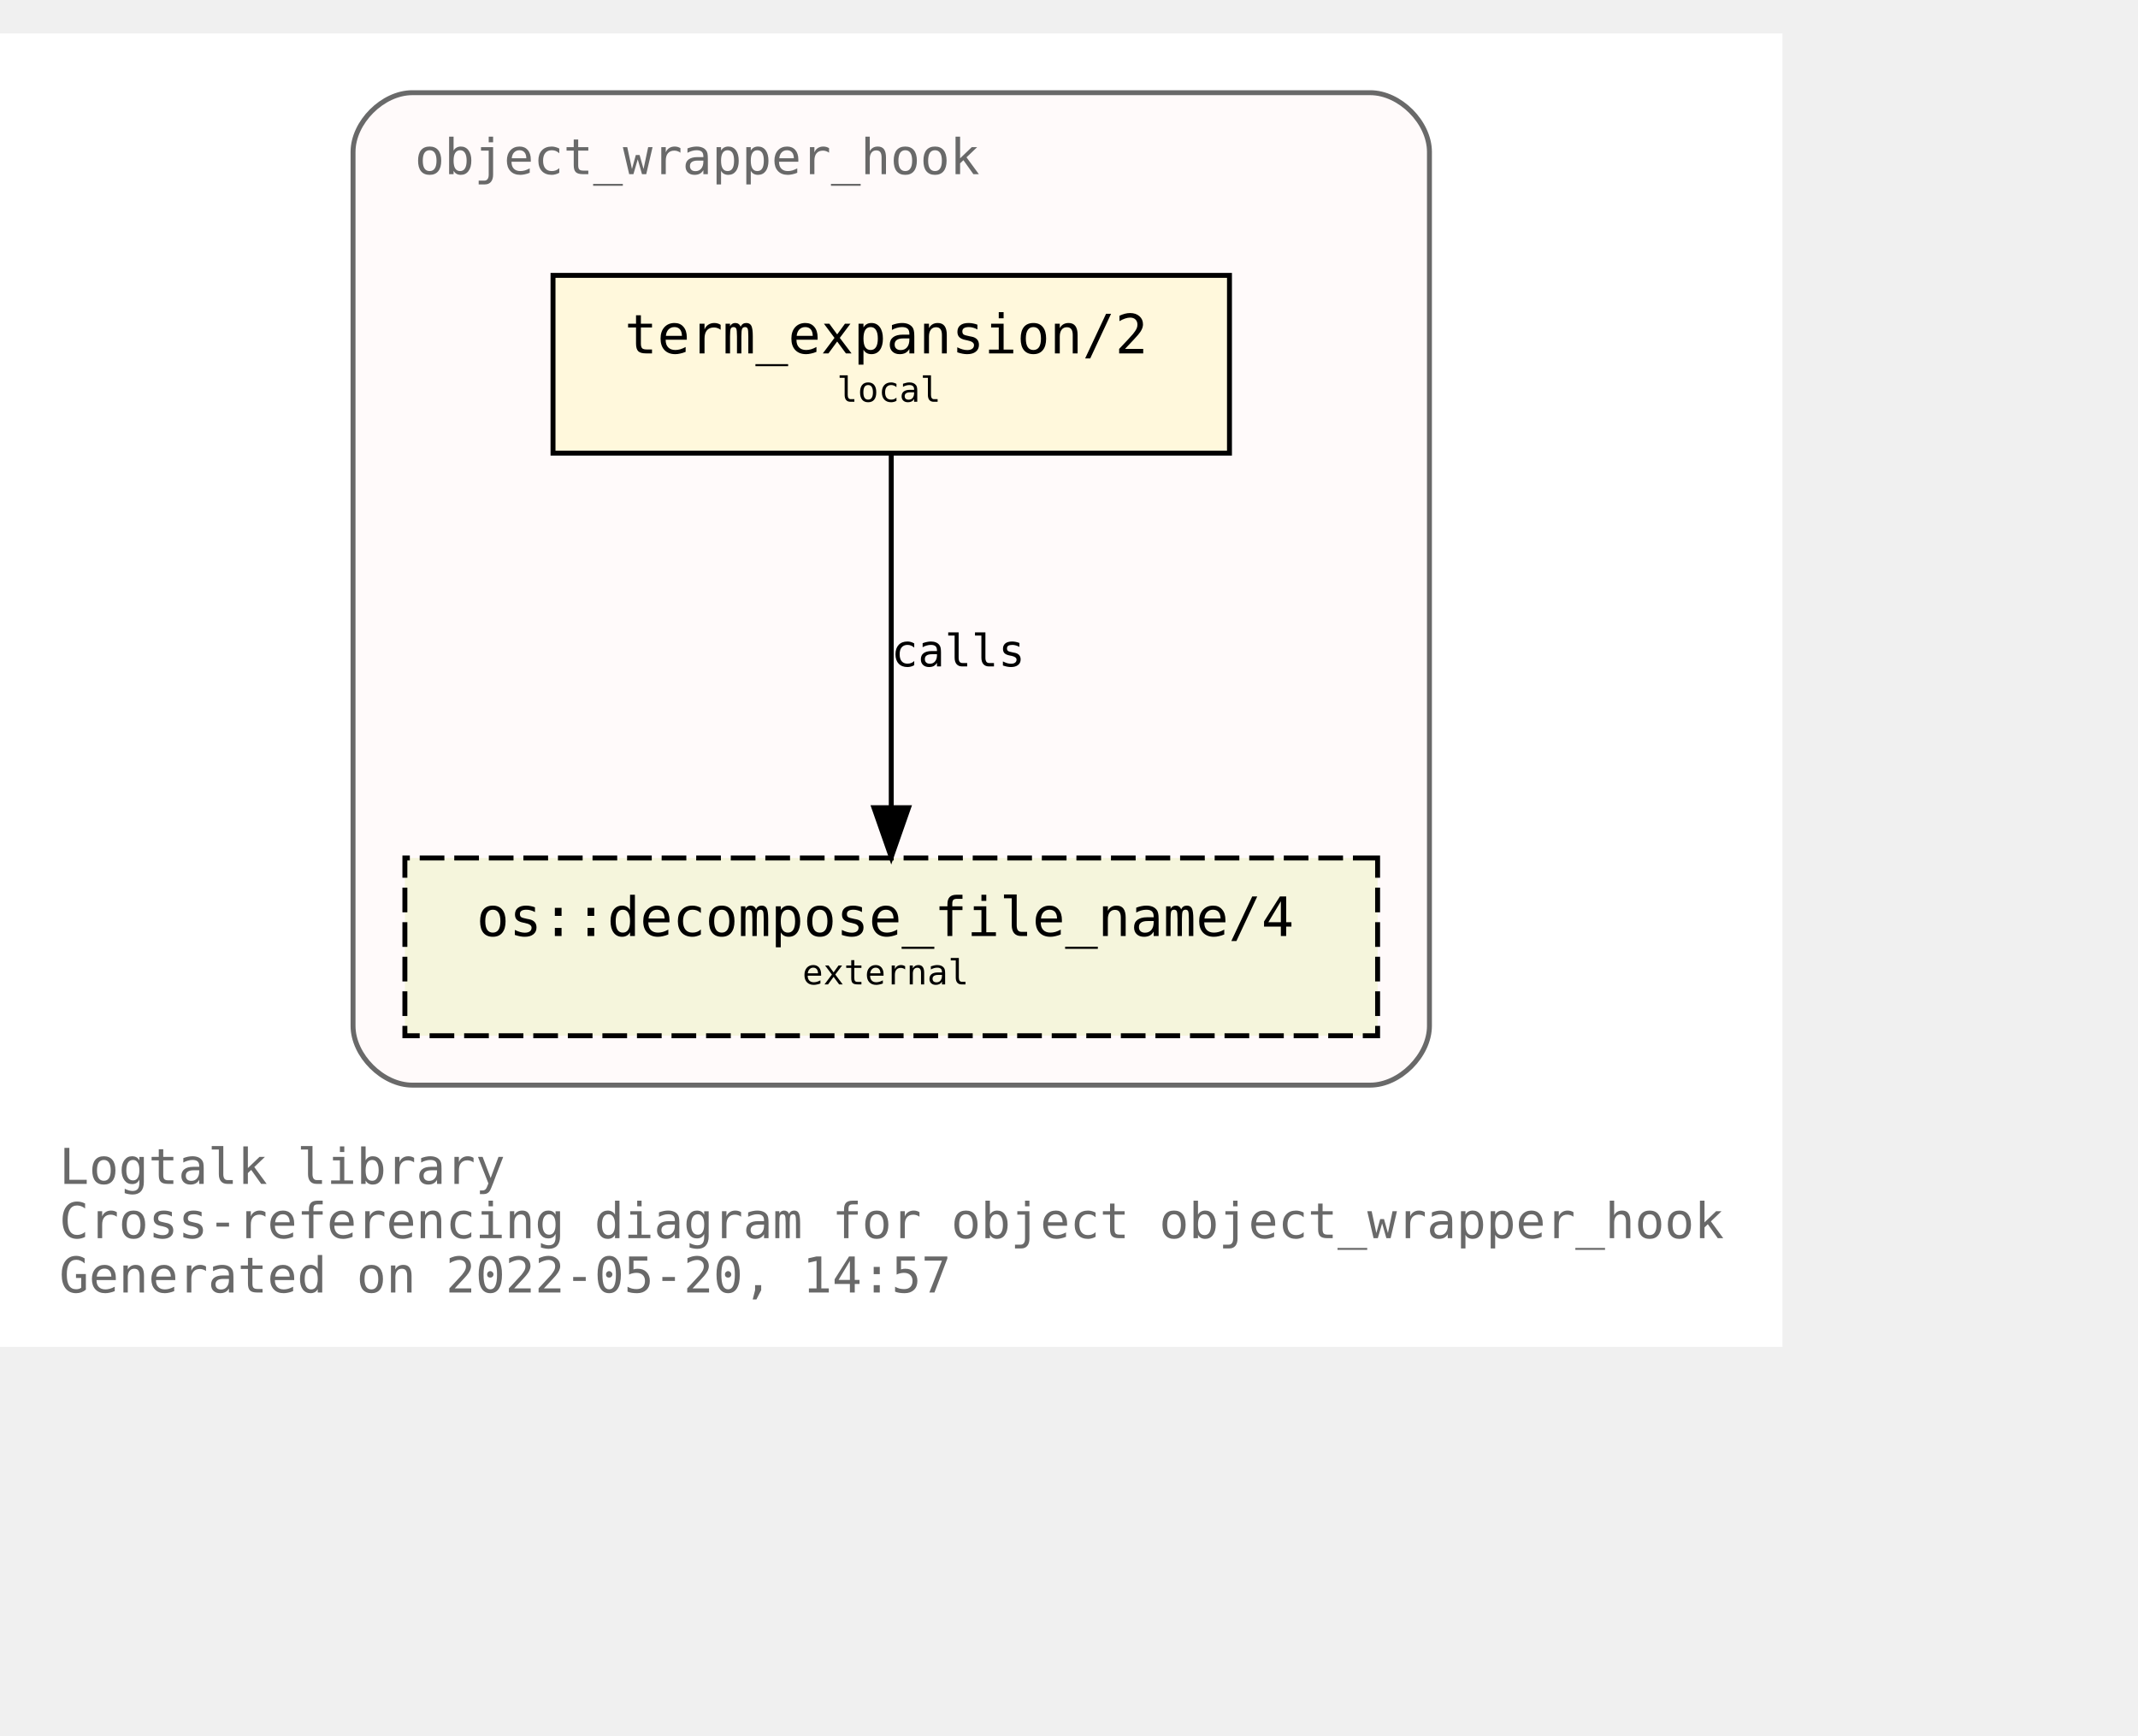
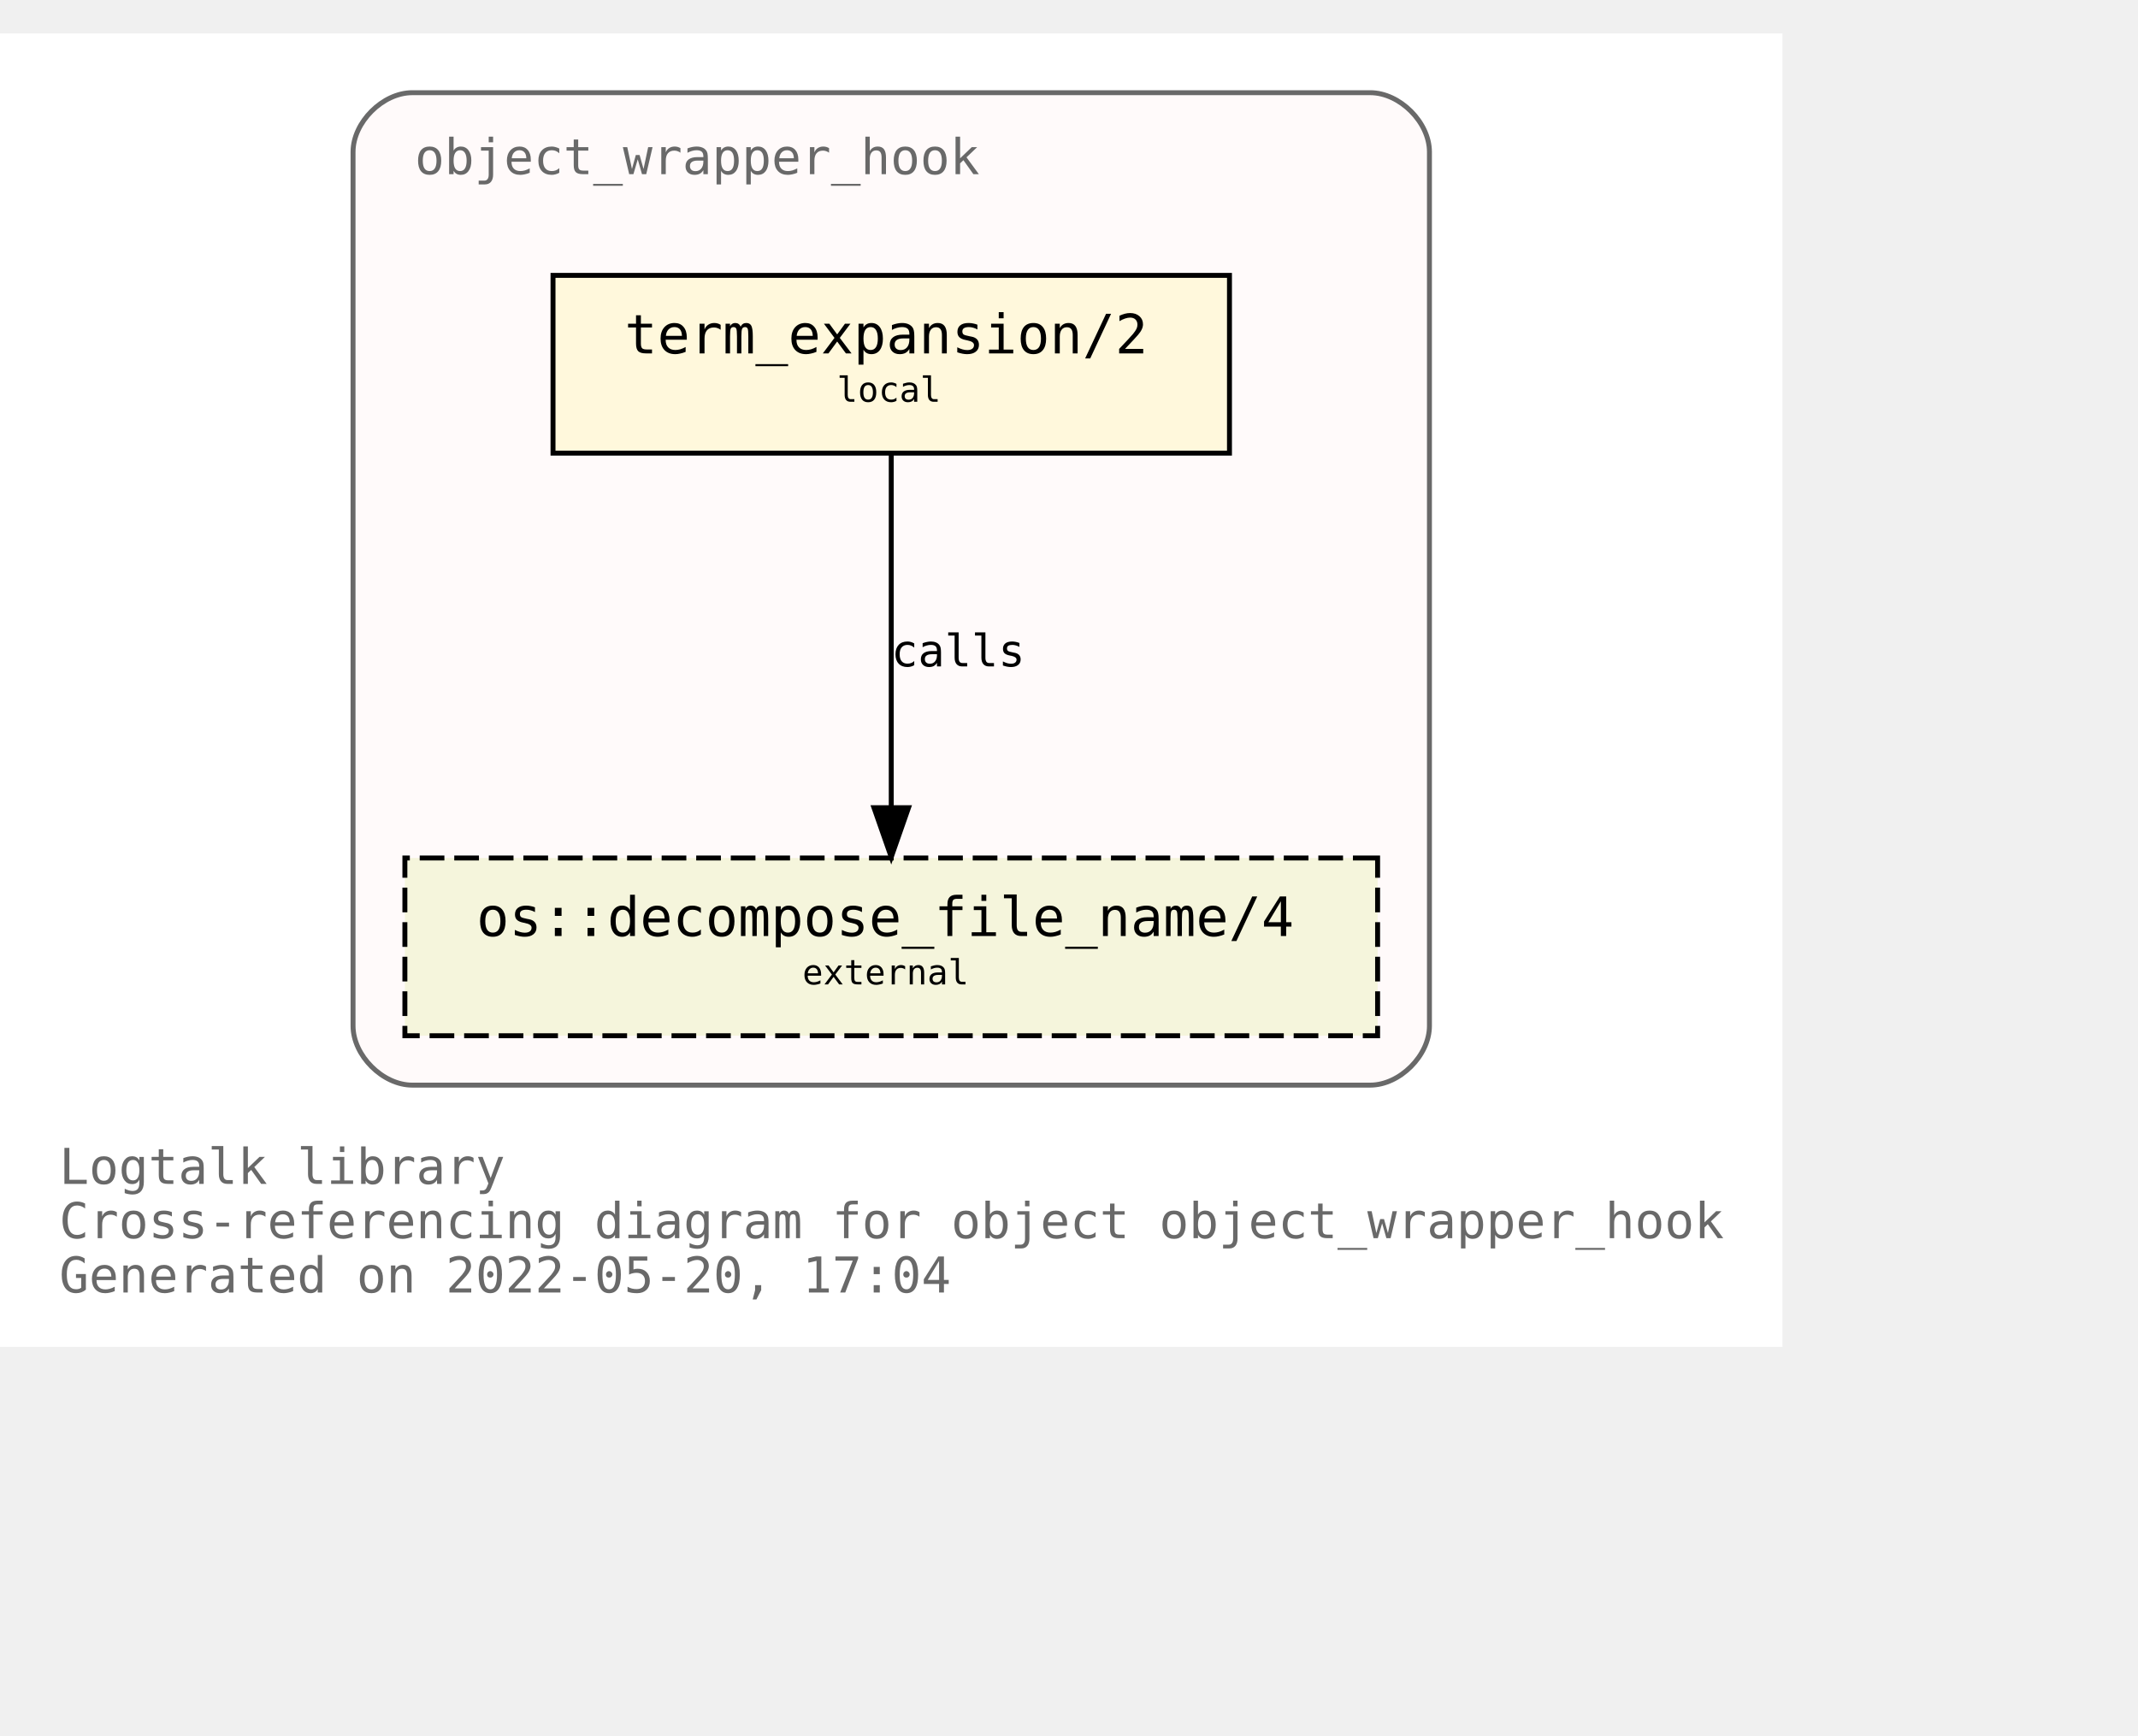
<svg xmlns="http://www.w3.org/2000/svg" xmlns:xlink="http://www.w3.org/1999/xlink" width="505pt" height="410pt" viewBox="72.00 72.00 433.00 338.00">
  <g id="graph0" class="graph" transform="scale(1 1) rotate(0) translate(76 334)">
    <polygon fill="white" stroke="transparent" points="-4,4 -4,-262 357,-262 357,4 -4,4" />
    <text text-anchor="start" x="8" y="-29" font-family="Monospace" font-size="10.00" fill="dimgray">Logtalk library</text>
    <text text-anchor="start" x="8" y="-18" font-family="Monospace" font-size="10.00" fill="dimgray">Cross-referencing diagram for object object_wrapper_hook</text>
-     <text text-anchor="start" x="8" y="-7" font-family="Monospace" font-size="10.00" fill="dimgray">Generated on 2022-05-20, 14:57</text>
+     <text text-anchor="start" x="8" y="-7" font-family="Monospace" font-size="10.00" fill="dimgray">Generated on 2022-05-20, 17:04</text>
    <g id="clust1" class="cluster">
      <g id="a_clust1">
        <a xlink:title="object_wrapper_hook">
          <path fill="snow" stroke="dimgray" d="M79.5,-49C79.5,-49 273.5,-49 273.5,-49 279.5,-49 285.5,-55 285.5,-61 285.5,-61 285.5,-238 285.5,-238 285.5,-244 279.5,-250 273.5,-250 273.5,-250 79.5,-250 79.5,-250 73.5,-250 67.5,-244 67.5,-238 67.5,-238 67.5,-61 67.5,-61 67.5,-55 73.5,-49 79.5,-49" />
          <g id="a_clust1_0">
-             <a xlink:href="https://github.com/LogtalkDotOrg/logtalk3/tree/0e3ea08e37e472a5d72f40a99bdb6dd61b2e0ed2/library/hook_objects/object_wrapper_hook.lgt" xlink:title="https://github.com/LogtalkDotOrg/logtalk3/tree/0e3ea08e37e472a5d72f40a99bdb6dd61b2e0ed2/library/hook_objects/object_wrapper_hook.lgt">
+             <a xlink:href="https://github.com/LogtalkDotOrg/logtalk3/tree/64f0c4b8bc98248506eaacf425a7b46ff645d535/library/hook_objects/object_wrapper_hook.lgt" xlink:title="https://github.com/LogtalkDotOrg/logtalk3/tree/64f0c4b8bc98248506eaacf425a7b46ff645d535/library/hook_objects/object_wrapper_hook.lgt">
              <text text-anchor="start" x="80" y="-233.5" font-family="Monospace" font-size="10.00" fill="dimgray">object_wrapper_hook</text>
            </a>
          </g>
        </a>
      </g>
    </g>
    <g id="node1" class="node">
      <g id="a_node1">
-         <a xlink:href="https://github.com/LogtalkDotOrg/logtalk3/tree/0e3ea08e37e472a5d72f40a99bdb6dd61b2e0ed2/library/hook_objects/object_wrapper_hook.lgt#L39" xlink:title="https://github.com/LogtalkDotOrg/logtalk3/tree/0e3ea08e37e472a5d72f40a99bdb6dd61b2e0ed2/library/hook_objects/object_wrapper_hook.lgt#L39">
+         <a xlink:href="https://github.com/LogtalkDotOrg/logtalk3/tree/64f0c4b8bc98248506eaacf425a7b46ff645d535/library/hook_objects/object_wrapper_hook.lgt#L39" xlink:title="https://github.com/LogtalkDotOrg/logtalk3/tree/64f0c4b8bc98248506eaacf425a7b46ff645d535/library/hook_objects/object_wrapper_hook.lgt#L39">
          <polygon fill="cornsilk" stroke="black" points="245,-213 108,-213 108,-177 245,-177 245,-213" />
          <text text-anchor="start" x="116.5" y="-197.8" font-family="Monospace" font-size="9.00"> </text>
          <text text-anchor="start" x="122.5" y="-197.2" font-family="Monospace" font-size="11.00">term_expansion/2</text>
          <text text-anchor="start" x="231.5" y="-197.8" font-family="Monospace" font-size="9.00"> </text>
          <text text-anchor="start" x="116.5" y="-186.8" font-family="Monospace" font-size="9.00"> </text>
          <text text-anchor="start" x="165.5" y="-187.4" font-family="Monospace" font-size="7.00">local</text>
          <text text-anchor="start" x="231.5" y="-186.8" font-family="Monospace" font-size="9.00"> </text>
        </a>
      </g>
    </g>
    <g id="node2" class="node">
      <g id="a_node2">
        <a xlink:href="https://logtalk.org/library/osp_0.html#decompose_file_name/4" xlink:title="https://logtalk.org/library/osp_0.html#decompose_file_name/4">
          <polygon fill="beige" stroke="black" stroke-dasharray="5,2" points="275,-95 78,-95 78,-59 275,-59 275,-95" />
          <text text-anchor="start" x="86.5" y="-79.8" font-family="Monospace" font-size="9.00"> </text>
          <text text-anchor="start" x="92.5" y="-79.2" font-family="Monospace" font-size="11.00">os::decompose_file_name/4</text>
          <text text-anchor="start" x="261.5" y="-79.8" font-family="Monospace" font-size="9.00"> </text>
          <text text-anchor="start" x="86.5" y="-68.8" font-family="Monospace" font-size="9.00"> </text>
          <text text-anchor="start" x="158.5" y="-69.4" font-family="Monospace" font-size="7.00">external</text>
          <text text-anchor="start" x="261.5" y="-68.8" font-family="Monospace" font-size="9.00"> </text>
        </a>
      </g>
    </g>
    <g id="edge1" class="edge">
      <g id="a_edge1">
-         <a xlink:href="https://github.com/LogtalkDotOrg/logtalk3/tree/0e3ea08e37e472a5d72f40a99bdb6dd61b2e0ed2/library/hook_objects/object_wrapper_hook.lgt#L39" xlink:title="calls">
+         <a xlink:href="https://github.com/LogtalkDotOrg/logtalk3/tree/64f0c4b8bc98248506eaacf425a7b46ff645d535/library/hook_objects/object_wrapper_hook.lgt#L39" xlink:title="calls">
          <path fill="none" stroke="black" d="M176.5,-176.88C176.5,-158.04 176.5,-127.47 176.5,-105.3" />
          <polygon fill="black" stroke="black" points="180,-105.19 176.5,-95.19 173,-105.19 180,-105.19" />
        </a>
      </g>
      <g id="a_edge1-label">
-         <a xlink:href="https://github.com/LogtalkDotOrg/logtalk3/tree/0e3ea08e37e472a5d72f40a99bdb6dd61b2e0ed2/library/hook_objects/object_wrapper_hook.lgt#L39" xlink:title="https://github.com/LogtalkDotOrg/logtalk3/tree/0e3ea08e37e472a5d72f40a99bdb6dd61b2e0ed2/library/hook_objects/object_wrapper_hook.lgt#L39">
+         <a xlink:href="https://github.com/LogtalkDotOrg/logtalk3/tree/64f0c4b8bc98248506eaacf425a7b46ff645d535/library/hook_objects/object_wrapper_hook.lgt#L39" xlink:title="https://github.com/LogtalkDotOrg/logtalk3/tree/64f0c4b8bc98248506eaacf425a7b46ff645d535/library/hook_objects/object_wrapper_hook.lgt#L39">
          <text text-anchor="start" x="176.5" y="-133.8" font-family="Monospace" font-size="9.00">calls</text>
        </a>
      </g>
    </g>
  </g>
</svg>
